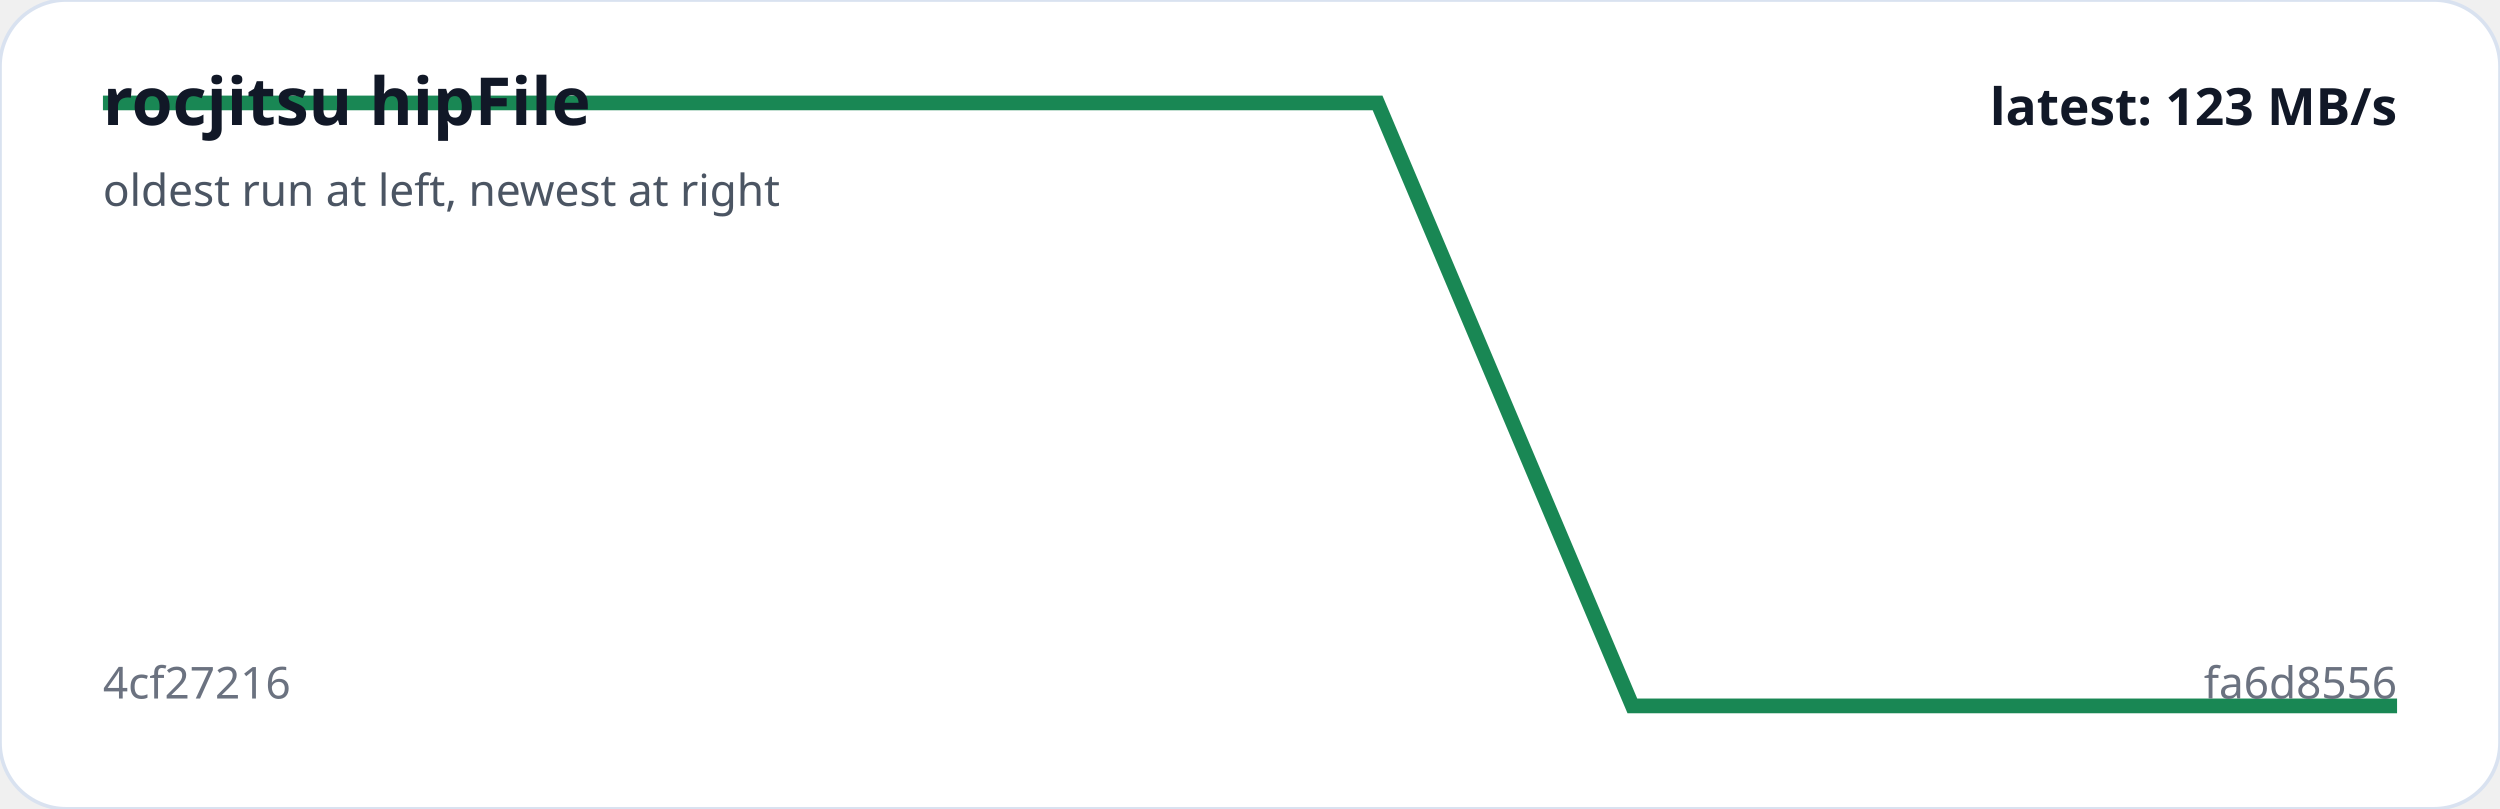
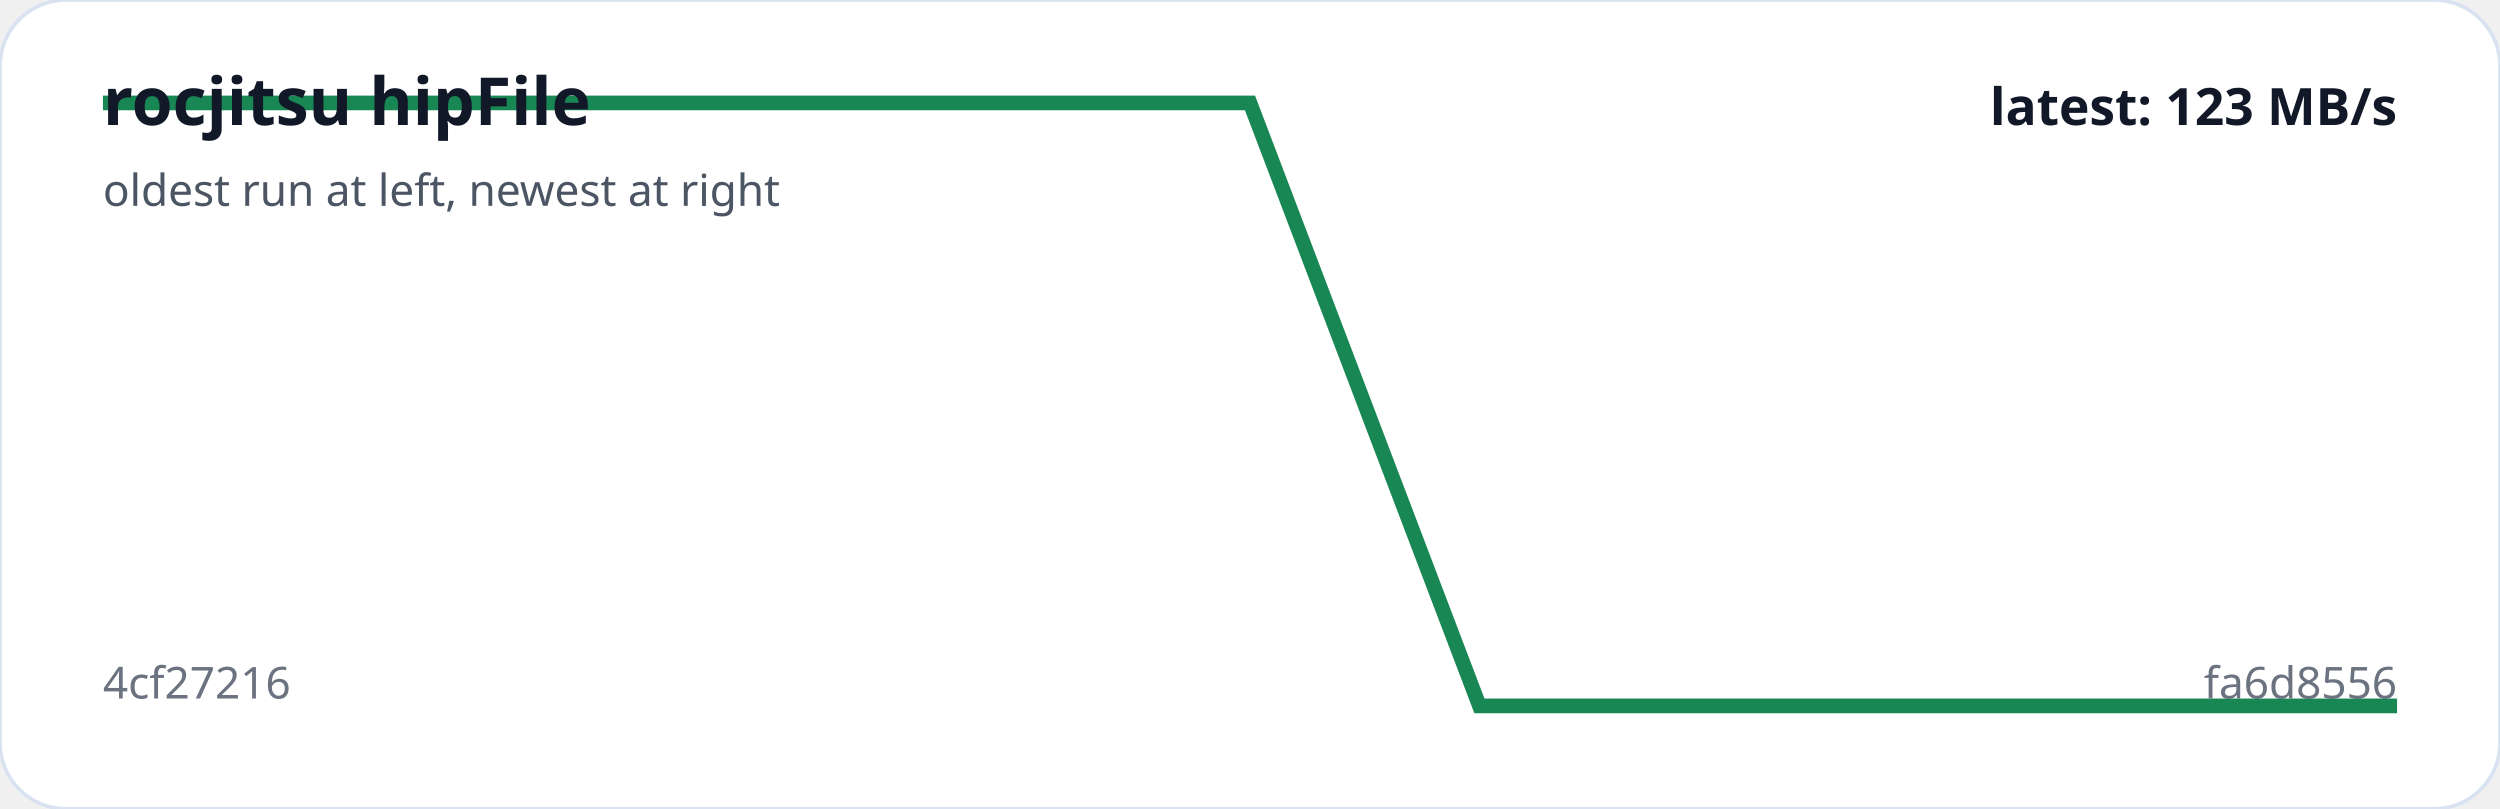
<svg xmlns="http://www.w3.org/2000/svg" viewBox="0 0 680 220" width="100%" role="img" aria-label="rocjitsu hipFile trend">
  <rect width="100%" height="100%" rx="18" fill="#ffffff" stroke="#d9e2f0" />
-   <polyline fill="none" stroke="#198754" stroke-width="4" points="28.0,28.0 97.3,28.0 166.7,28.0 236.0,28.0 305.3,28.0 374.7,28.0 444.0,192.0 513.3,192.0 582.7,192.0 652.0,192.0" />
+   <polyline fill="none" stroke="#198754" stroke-width="4" points="28.0,28.0 90.4,28.0 152.8,28.0 215.2,28.0 277.6,28.0 340.0,28.0 402.4,192.0 464.8,192.0 527.2,192.0 589.6,192.0 652.0,192.0" />
  <text x="28" y="34" fill="#111827" font-family="system-ui,sans-serif" font-size="18" font-weight="700">rocjitsu hipFile</text>
  <text x="28" y="56" fill="#4b5563" font-family="system-ui,sans-serif" font-size="12">oldest run at left, newest at right</text>
  <text x="28" y="190" fill="#6b7280" font-family="system-ui,sans-serif" font-size="12">4cf27216</text>
  <text x="652" y="190" text-anchor="end" fill="#6b7280" font-family="system-ui,sans-serif" font-size="12">fa6d8556</text>
  <text x="652" y="34" text-anchor="end" fill="#111827" font-family="system-ui,sans-serif" font-size="14" font-weight="700">latest: 123 MB/s</text>
</svg>
